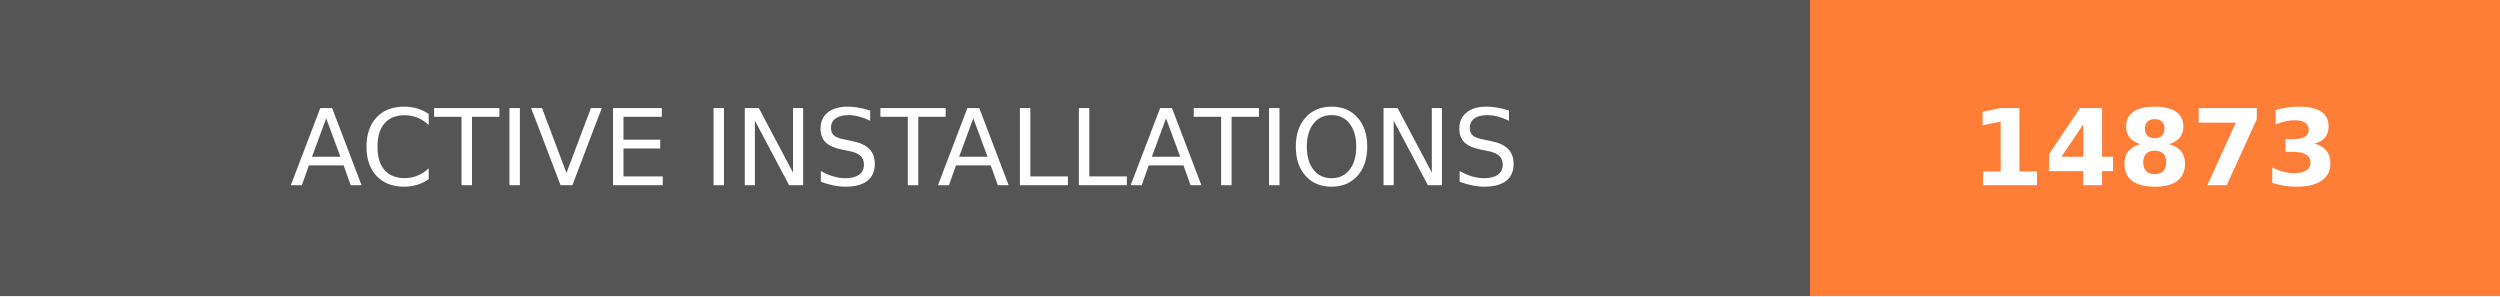
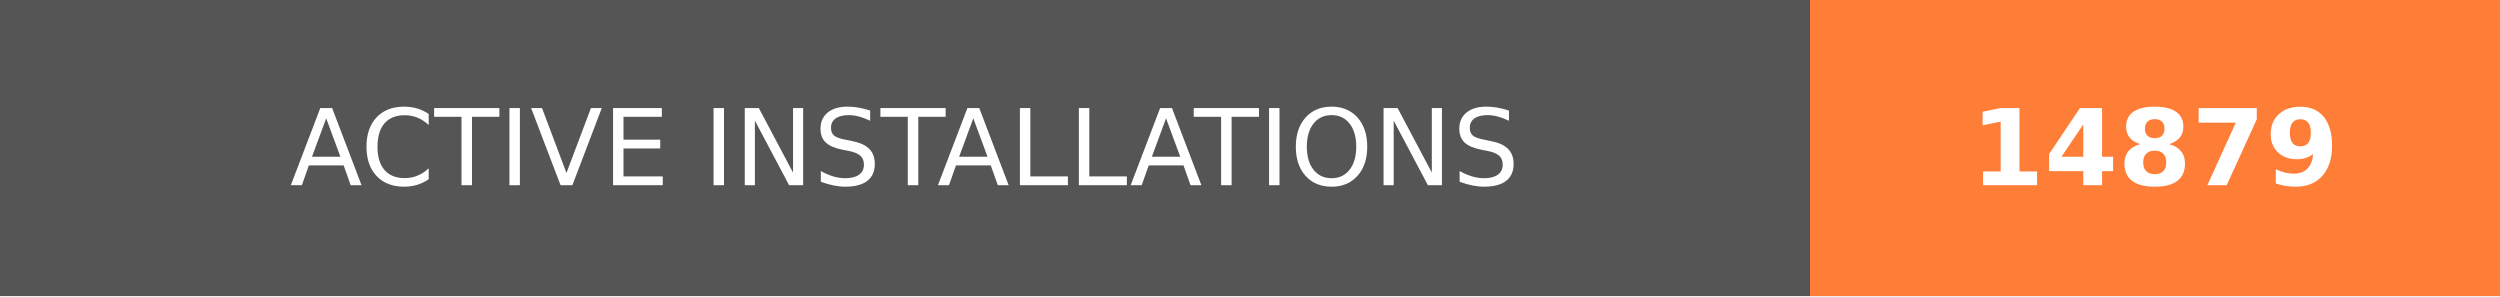
- <svg xmlns="http://www.w3.org/2000/svg" width="236.25" height="28" role="img" aria-label="ACTIVE INSTALLATIONS: 14873">
+ <svg xmlns="http://www.w3.org/2000/svg" width="236.25" height="28" role="img" aria-label="ACTIVE INSTALLATIONS: 14879">
  <g shape-rendering="crispEdges">
    <rect width="171" height="28" fill="#555" />
    <rect x="171" width="65.25" height="28" fill="#fe7d37" />
  </g>
  <g fill="#fff" text-anchor="middle" font-family="Verdana,Geneva,DejaVu Sans,sans-serif" text-rendering="geometricPrecision" font-size="100">
    <text transform="scale(.1)" x="855" y="175" textLength="1470" fill="#fff">ACTIVE INSTALLATIONS</text>
-     <text transform="scale(.1)" x="2036.25" y="175" textLength="412.5" fill="#fff" font-weight="bold">14873</text>
+     <text transform="scale(.1)" x="2036.25" y="175" textLength="412.5" fill="#fff" font-weight="bold">14879</text>
  </g>
</svg>
